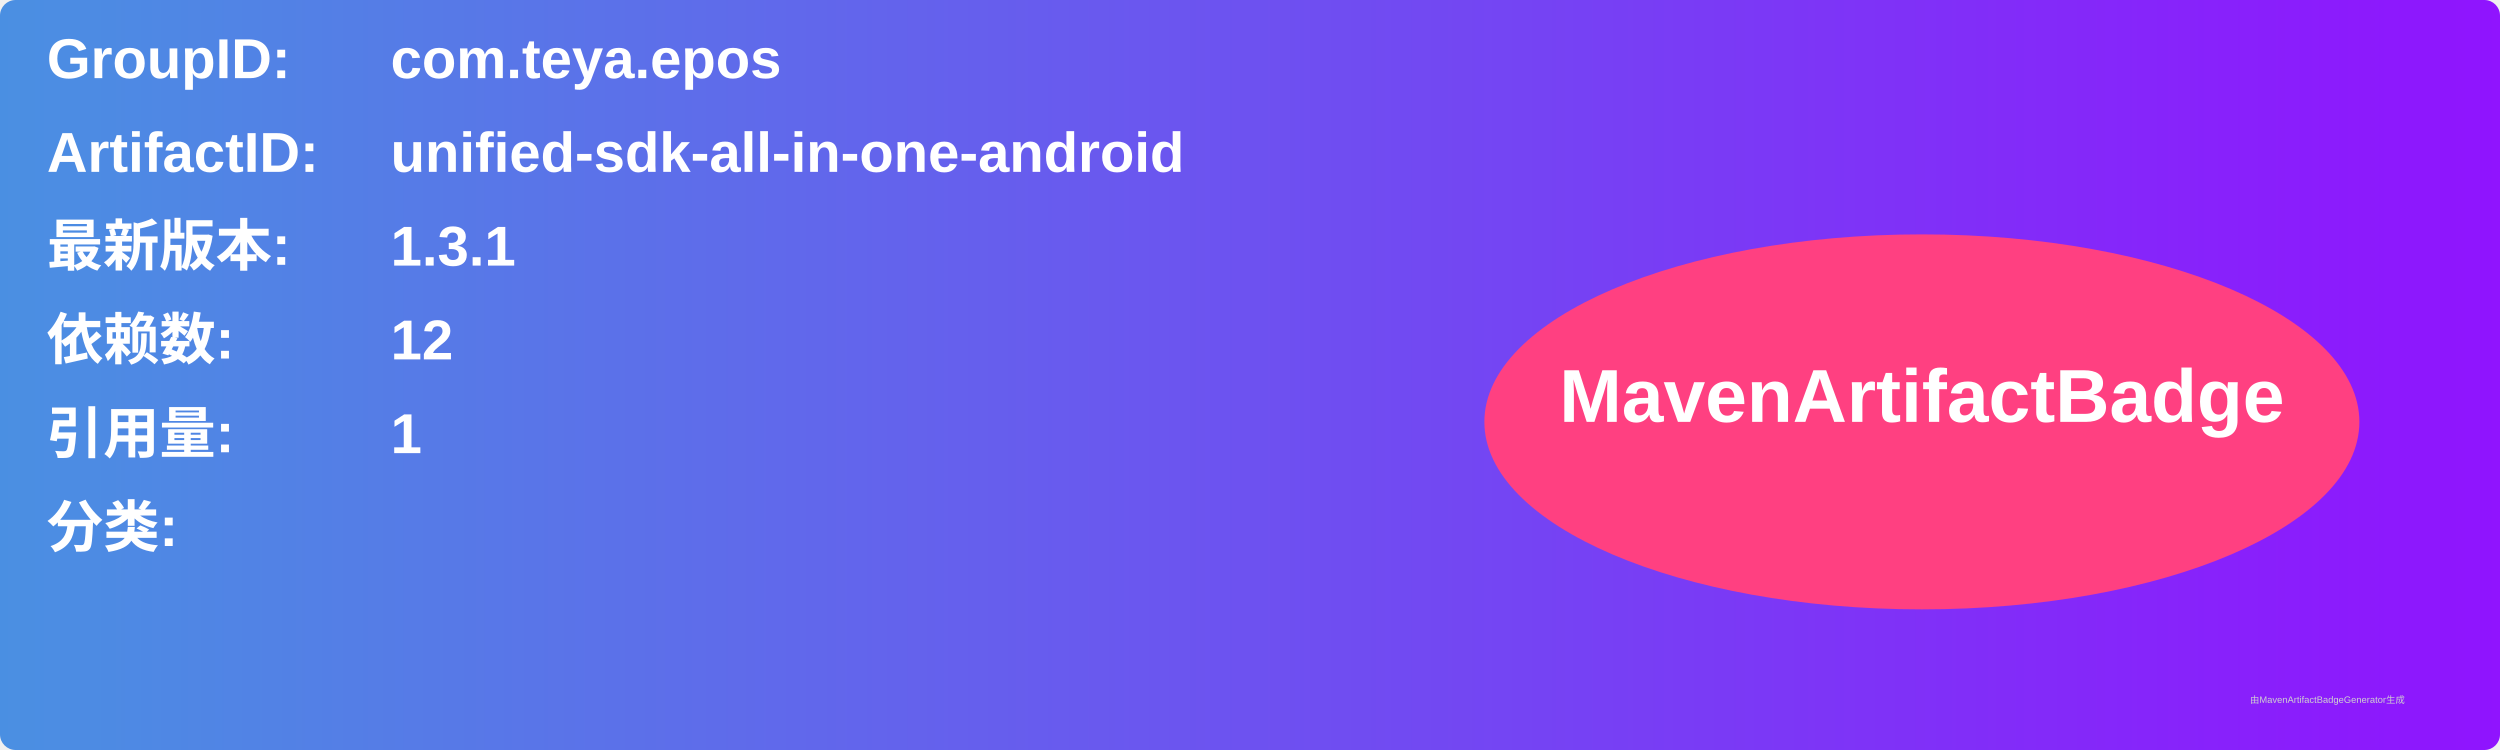
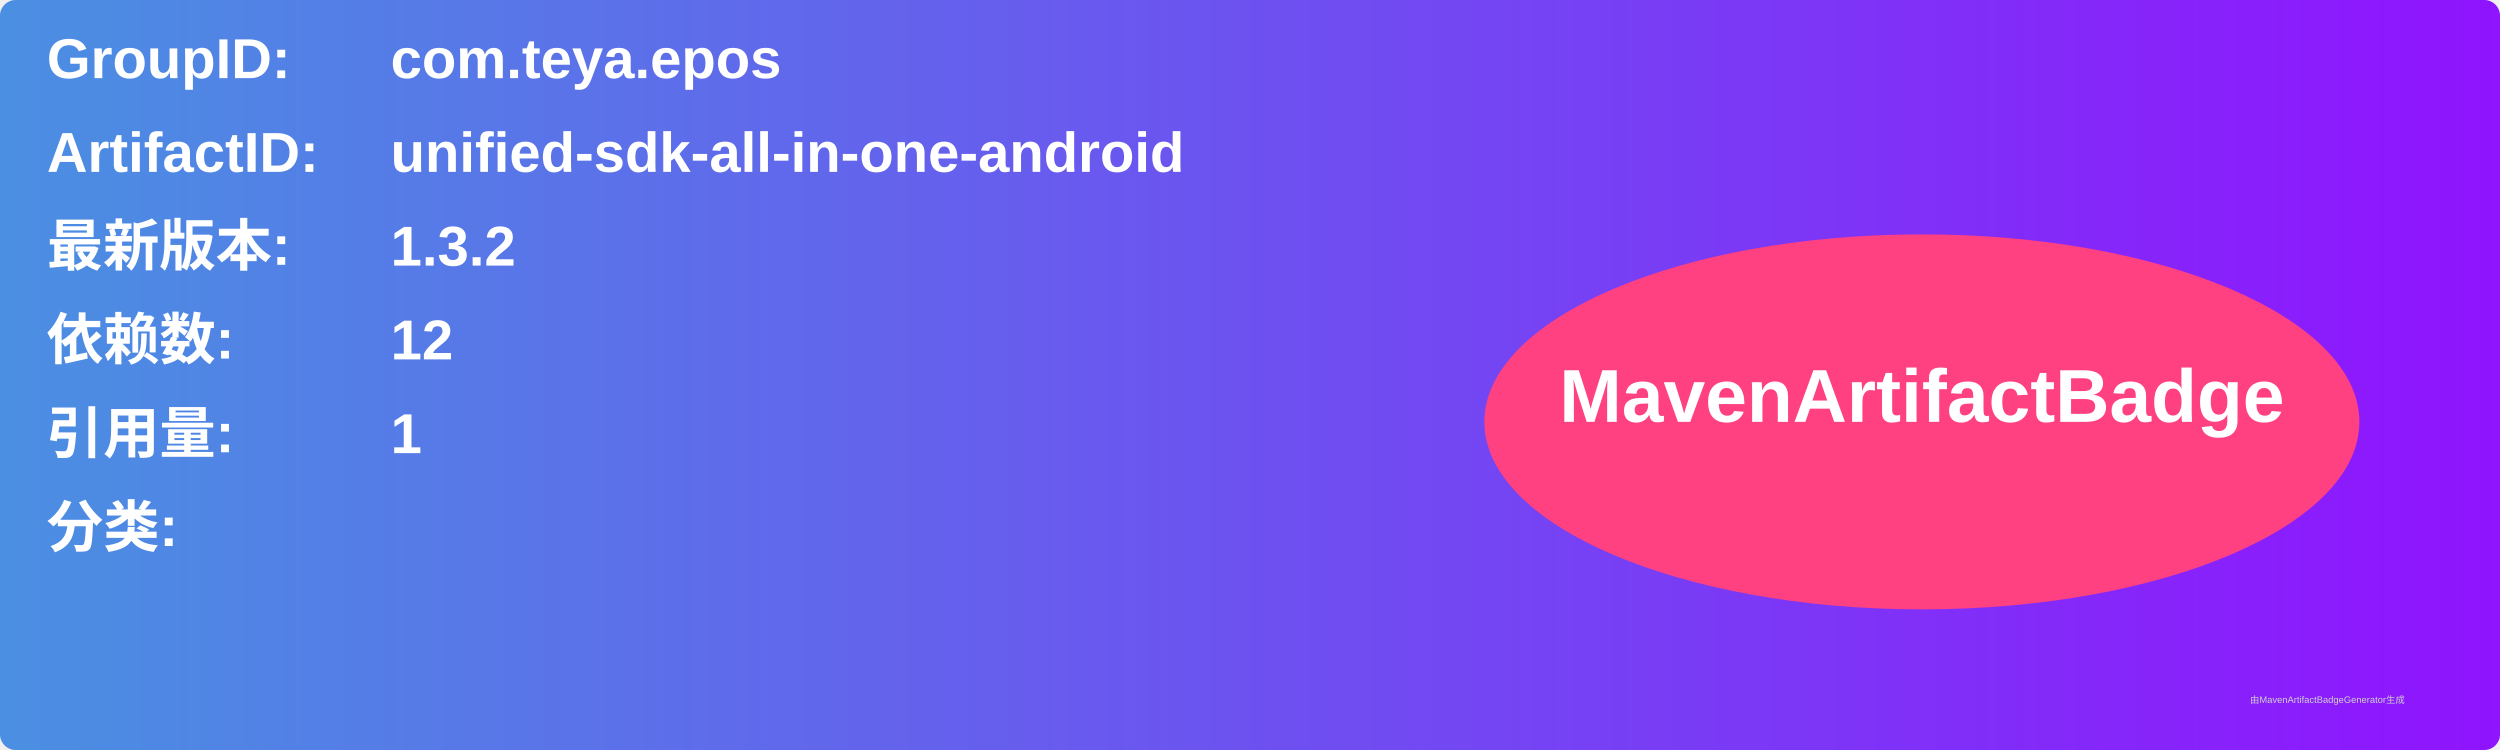
<svg xmlns="http://www.w3.org/2000/svg" width="800" height="240" viewBox="0 0 800 240">
  <linearGradient id="grad" x1="0%" y1="0%" x2="100%" y2="0%">
    <stop offset="0%" stop-color="#4a90e2" />
    <stop offset="100%" stop-color="#9013fe" />
  </linearGradient>
  <rect width="100%" height="100%" rx="5" ry="5" fill="url(#grad)" />
  <g transform="translate(15, 15)">
    <text x="0" y="10" font-family="Arial" font-size="18" fill="white" font-weight="bold" width="260">GroupID:</text>
    <text x="110" y="10" font-family="Arial" font-size="18" fill="white" font-weight="bold" width="460">com.teya.epos</text>
    <text x="0" y="40" font-family="Arial" font-size="18" fill="white" font-weight="bold" width="260">ArtifactID:</text>
    <text x="110" y="40" font-family="Arial" font-size="18" fill="white" font-weight="bold" width="460">unified-sdk-all-in-one-android</text>
    <text x="0" y="70" font-family="Arial" font-size="18" fill="white" font-weight="bold">最新版本:</text>
    <text x="110" y="70" font-family="Arial" font-size="18" fill="white" font-weight="bold">
-       <tspan font-weight="bold">1.3.1</tspan>
+       <tspan font-weight="bold">1.3.2</tspan>
    </text>
    <text x="0" y="100" font-family="Arial" font-size="18" fill="white" font-weight="bold">依赖数: </text>
    <text x="110" y="100" font-family="Arial" font-size="18" fill="white">
      <tspan font-weight="bold">12</tspan>
    </text>
    <text x="0" y="130" font-family="Arial" font-size="18" fill="white" font-weight="bold">引用量: </text>
    <text x="110" y="130" font-family="Arial" font-size="18" fill="white">
      <tspan font-weight="bold">1</tspan>
    </text>
    <text x="0" y="160" font-family="Arial" font-size="18" fill="white" font-weight="bold">分类:</text>
    <text x="10" y="190" font-family="Arial" font-size="10" fill="white">
      <tspan font-weight="bold" />
    </text>
    <ellipse cx="600" cy="120" rx="140" ry="60" fill="#ff4081" />
    <text x="600" y="120" text-anchor="middle" font-family="Arial" font-size="24" fill="white" font-weight="bold">MavenArtifactBadge</text>
  </g>
  <text x="720" y="225" font-family="Arial" font-size="3" fill="#d0d0d0">由MavenArtifactBadgeGenerator生成</text>
</svg>
